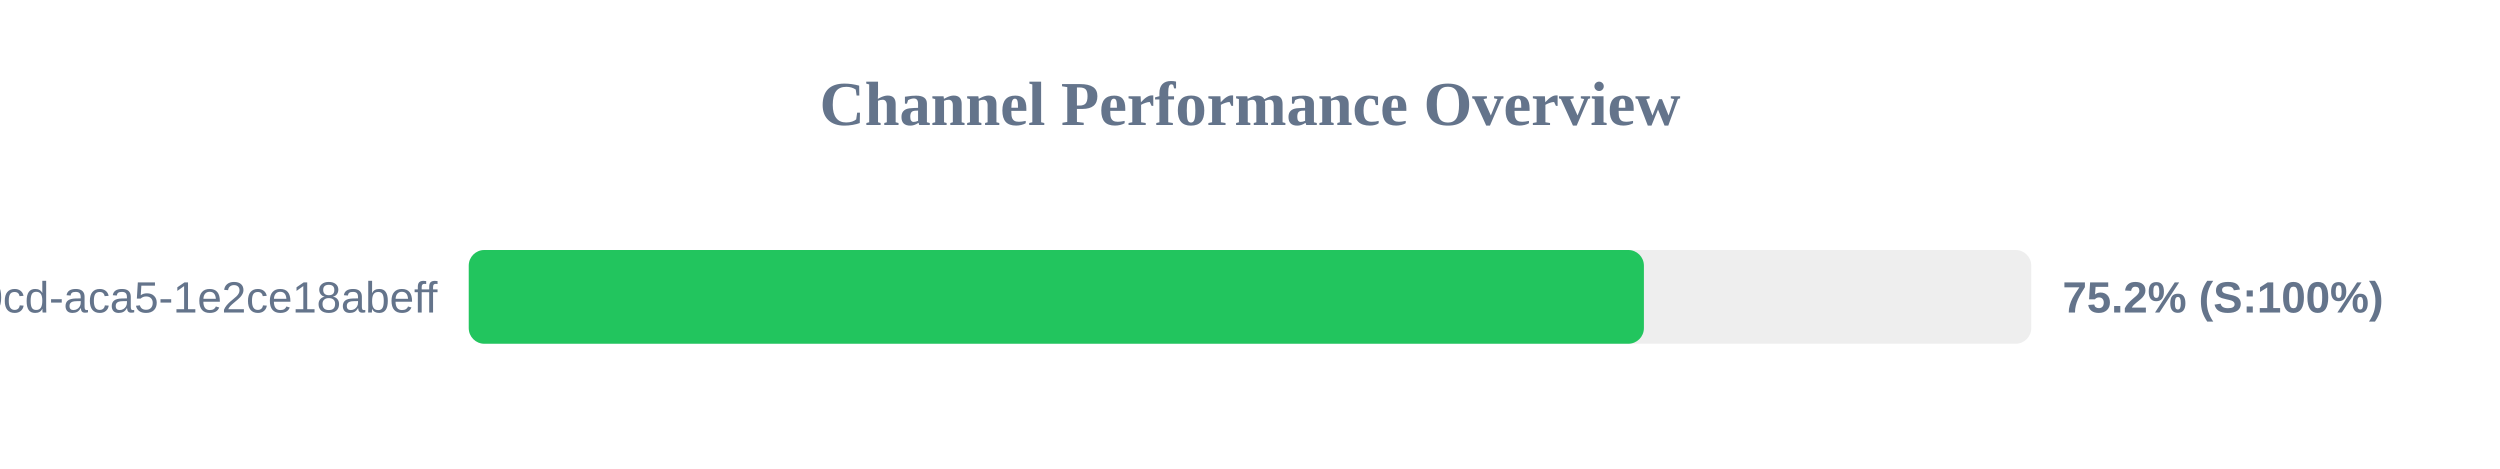
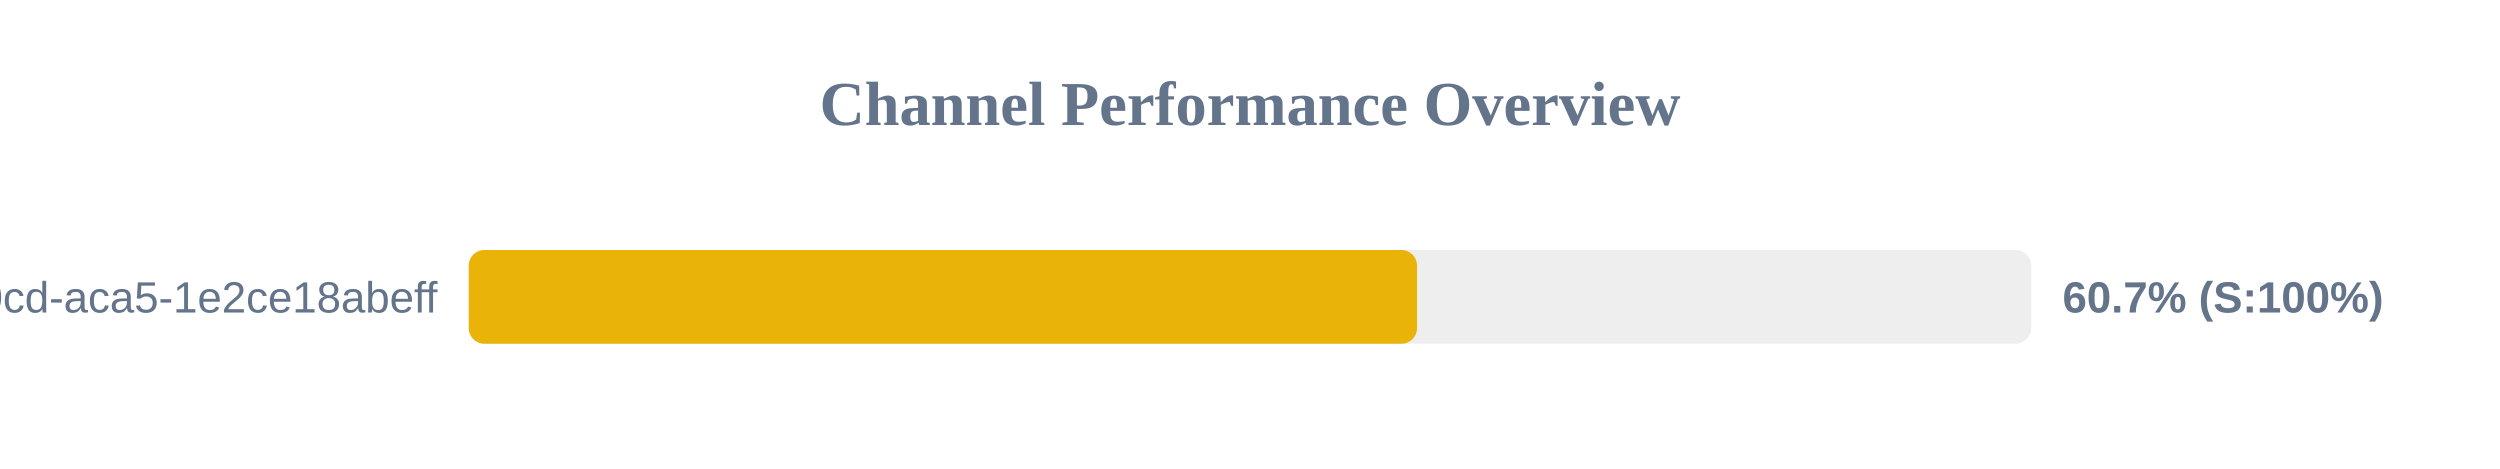
<svg xmlns="http://www.w3.org/2000/svg" width="800" height="150" version="1.1">
  <style>
        .row { font: 14px Arial; fill: #64748b; }
        .score { font: bold 14px Arial; fill: #64748b; }
    </style>
  <text x="400" y="40" text-anchor="middle" font-size="20px" font-weight="bold" fill="#64748b">Channel Performance Overview</text>
  <rect x="150" y="80" width="500" height="30" fill="#eee" rx="5" />
-   <rect x="150" y="80" width="376.05" height="30" fill="#22c55e" rx="5" />
+   <rect x="150" y="80" width="303.45" height="30" fill="#eab308" rx="5" />
  <text x="140" y="100" text-anchor="end" class="row">?uuid=ebbeef45-0fd8-40cd-aca5-1e2ce18abeff</text>
-   <text x="660" y="100" text-anchor="start" class="score">75.2% (S:100%)</text>
+   <text x="660" y="100" text-anchor="start" class="score">60.7% (S:100%)</text>
</svg>
